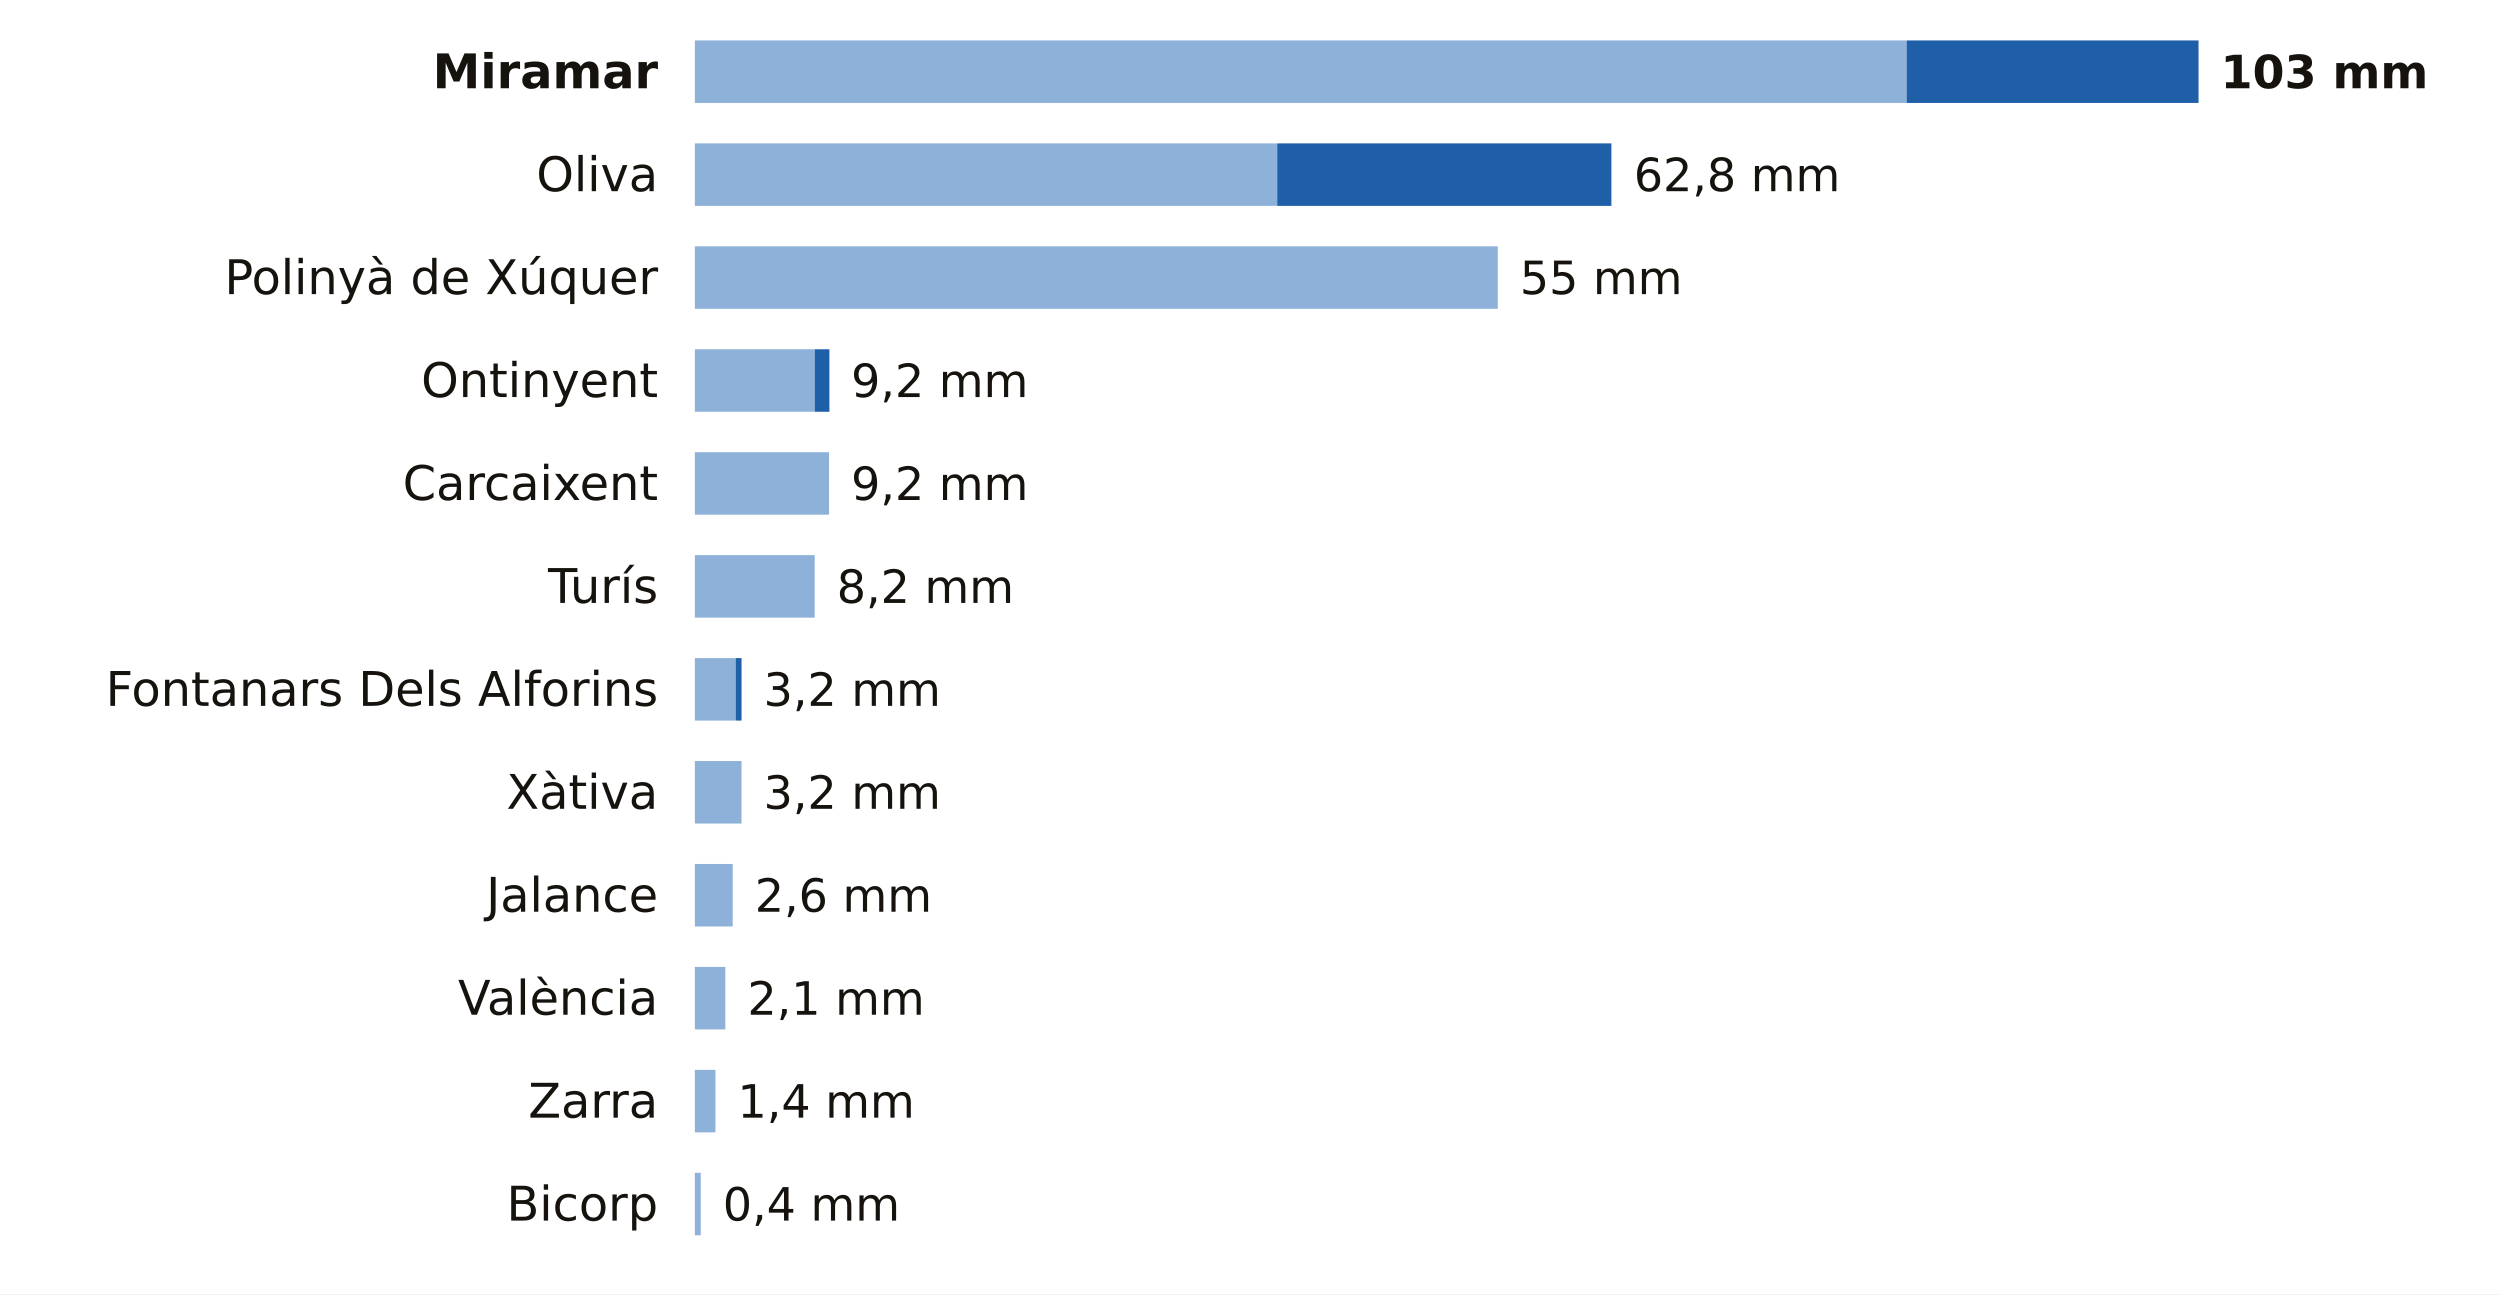
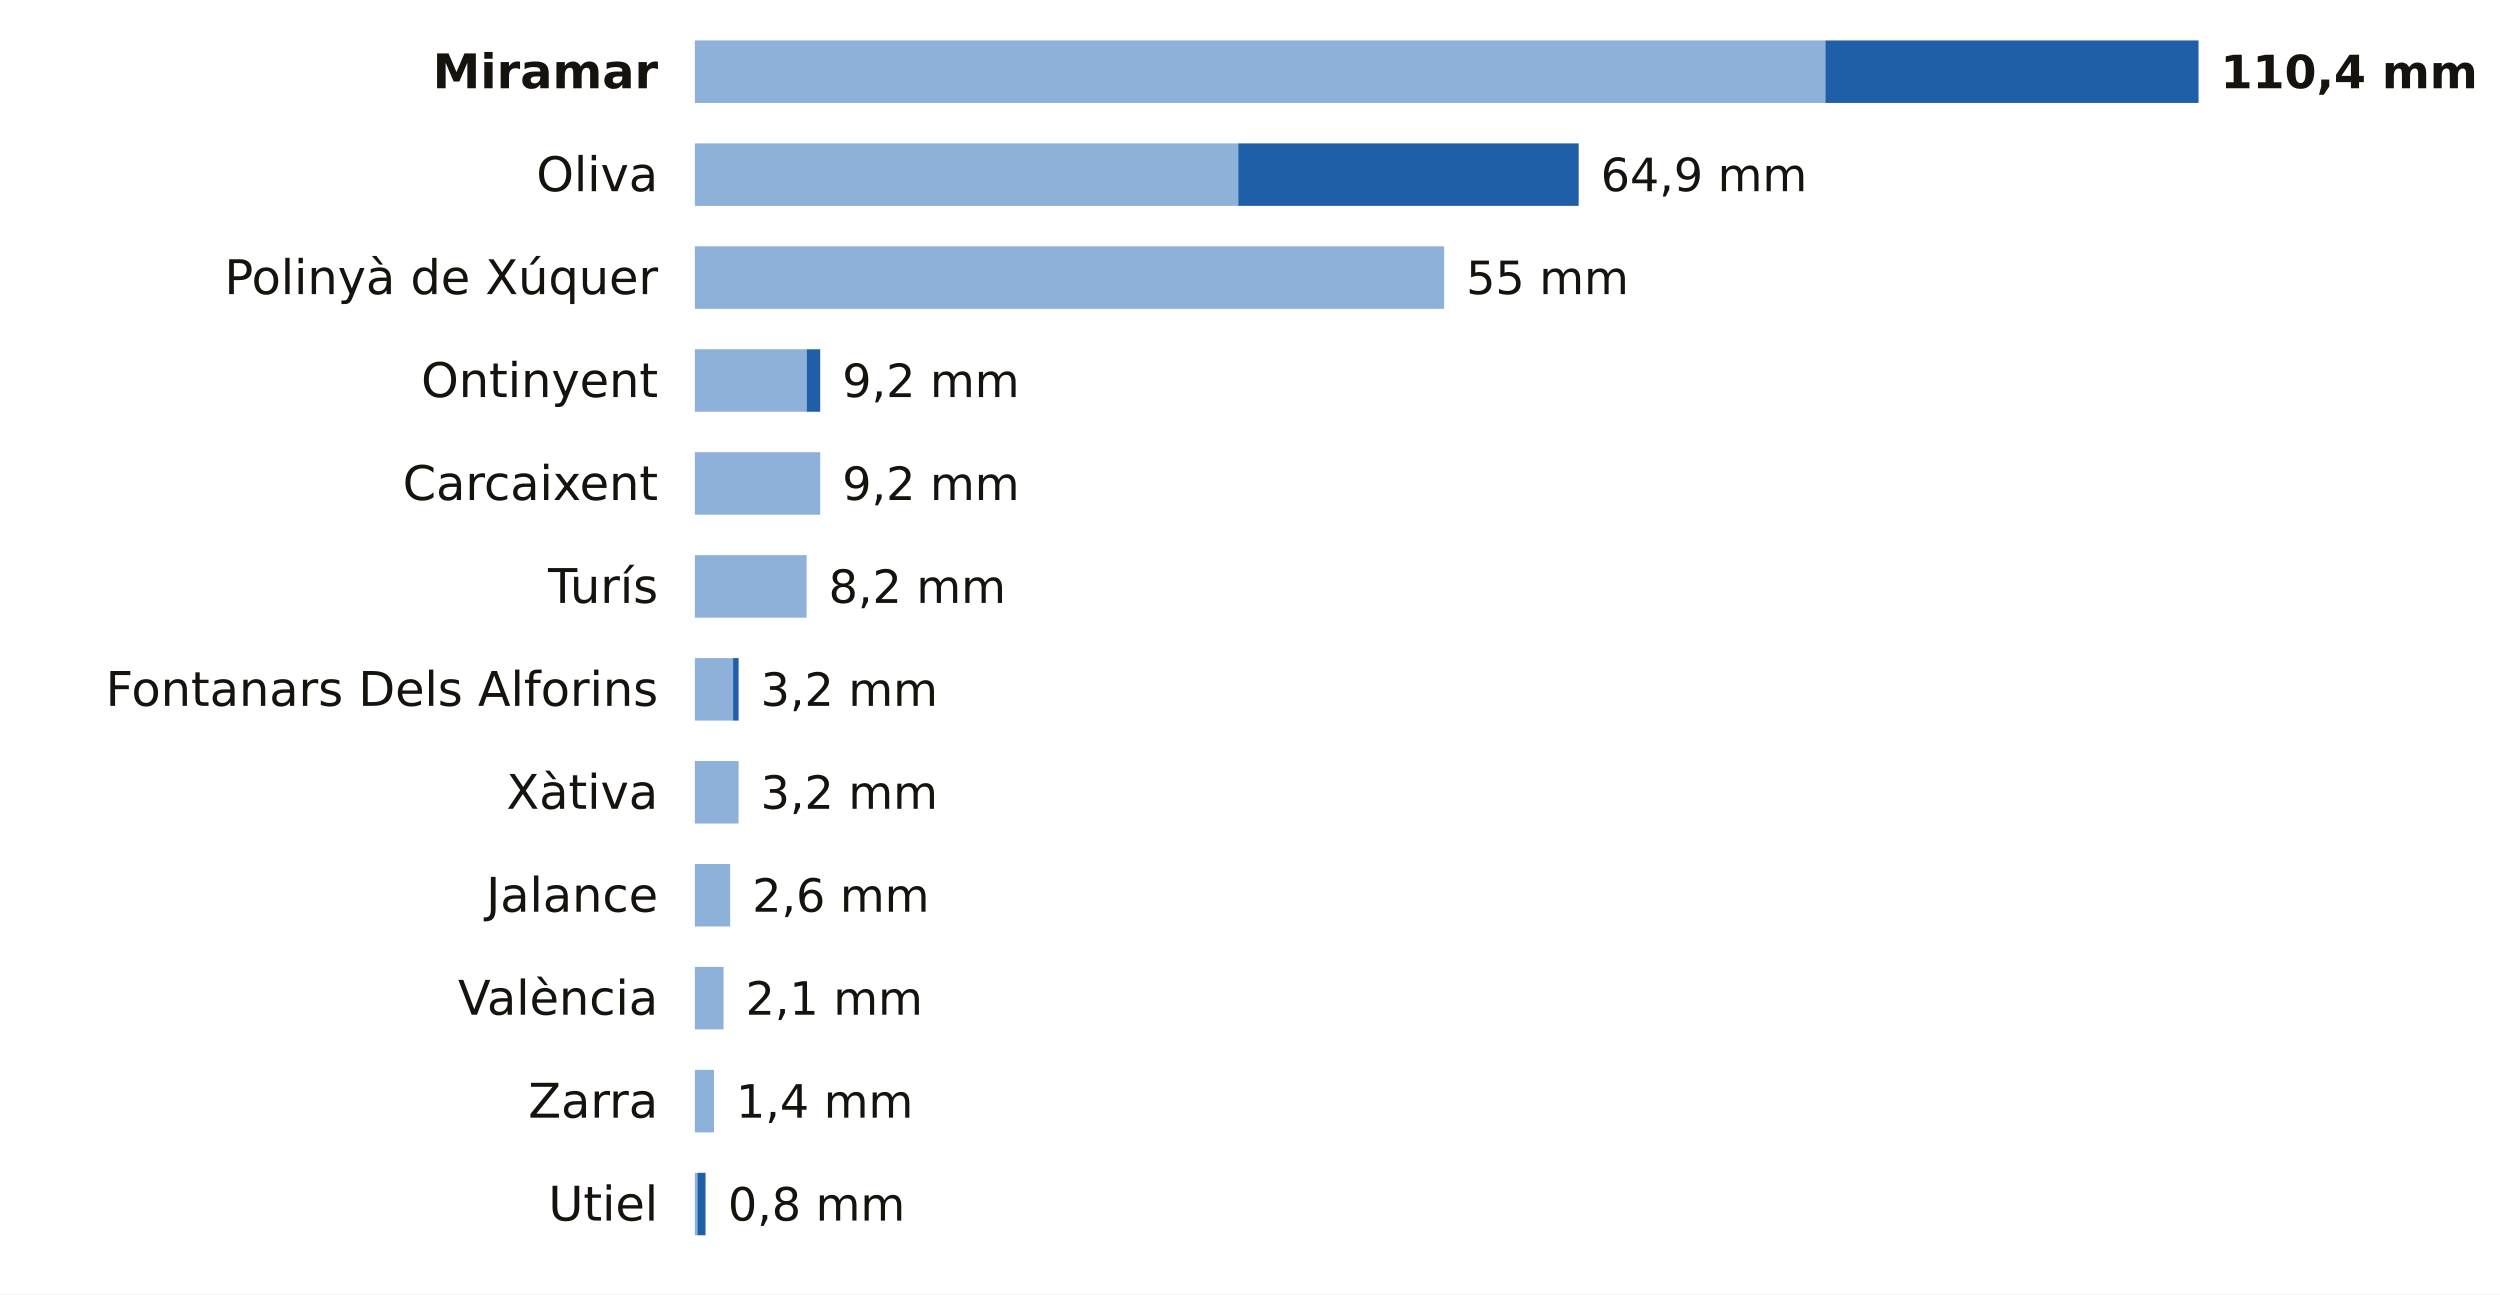
<svg xmlns="http://www.w3.org/2000/svg" viewBox="0 0 680 352" width="680" height="352" role="img" aria-label="La lluvia de los últimos 7 días en las estaciones de AEMET de Valencia">
  <rect width="680" height="352" fill="#FFFFFF" />
  <text x="179.0" y="24.0" font-size="13" fill="#16130F" text-anchor="end" font-weight="600" font-family="Public Sans, DejaVu Sans, Arial, sans-serif">Miramar</text>
-   <rect x="189" y="11" width="329.6" height="17" fill="#8EB1DA" />
-   <rect x="518.6" y="11" width="79.4" height="17" fill="#1F5FA8" />
-   <text x="604.0" y="24.0" font-size="12.5" fill="#16130F" text-anchor="start" font-weight="700" font-family="Public Sans, DejaVu Sans, Arial, sans-serif">103 mm</text>
+   <rect x="189" y="11" width="307.5" height="17" fill="#8EB1DA" />
+   <rect x="496.5" y="11" width="101.5" height="17" fill="#1F5FA8" />
+   <text x="604.0" y="24.0" font-size="12.5" fill="#16130F" text-anchor="start" font-weight="700" font-family="Public Sans, DejaVu Sans, Arial, sans-serif">110,4 mm</text>
  <text x="179.0" y="52.0" font-size="13" fill="#16130F" text-anchor="end" font-weight="400" font-family="Public Sans, DejaVu Sans, Arial, sans-serif">Oliva</text>
-   <rect x="189" y="39" width="158.4" height="17" fill="#8EB1DA" />
-   <rect x="347.4" y="39" width="90.9" height="17" fill="#1F5FA8" />
-   <text x="444.4" y="52.0" font-size="12.5" fill="#16130F" text-anchor="start" font-weight="500" font-family="Public Sans, DejaVu Sans, Arial, sans-serif">62,8 mm</text>
+   <rect x="189" y="39" width="147.8" height="17" fill="#8EB1DA" />
+   <rect x="336.8" y="39" width="92.6" height="17" fill="#1F5FA8" />
+   <text x="435.4" y="52.0" font-size="12.5" fill="#16130F" text-anchor="start" font-weight="500" font-family="Public Sans, DejaVu Sans, Arial, sans-serif">64,9 mm</text>
  <text x="179.0" y="80.0" font-size="13" fill="#16130F" text-anchor="end" font-weight="400" font-family="Public Sans, DejaVu Sans, Arial, sans-serif">Polinyà de Xúquer</text>
-   <rect x="189" y="67" width="218.4" height="17" fill="#8EB1DA" />
-   <text x="413.4" y="80.0" font-size="12.5" fill="#16130F" text-anchor="start" font-weight="500" font-family="Public Sans, DejaVu Sans, Arial, sans-serif">55 mm</text>
+   <rect x="189" y="67" width="203.8" height="17" fill="#8EB1DA" />
+   <text x="398.8" y="80.0" font-size="12.5" fill="#16130F" text-anchor="start" font-weight="500" font-family="Public Sans, DejaVu Sans, Arial, sans-serif">55 mm</text>
  <text x="179.0" y="108.0" font-size="13" fill="#16130F" text-anchor="end" font-weight="400" font-family="Public Sans, DejaVu Sans, Arial, sans-serif">Ontinyent</text>
-   <rect x="189" y="95" width="32.6" height="17" fill="#8EB1DA" />
-   <rect x="221.6" y="95" width="4.0" height="17" fill="#1F5FA8" />
-   <text x="231.5" y="108.0" font-size="12.5" fill="#16130F" text-anchor="start" font-weight="500" font-family="Public Sans, DejaVu Sans, Arial, sans-serif">9,2 mm</text>
+   <rect x="189" y="95" width="30.4" height="17" fill="#8EB1DA" />
+   <rect x="219.4" y="95" width="3.7" height="17" fill="#1F5FA8" />
+   <text x="229.1" y="108.0" font-size="12.5" fill="#16130F" text-anchor="start" font-weight="500" font-family="Public Sans, DejaVu Sans, Arial, sans-serif">9,2 mm</text>
  <text x="179.0" y="136.0" font-size="13" fill="#16130F" text-anchor="end" font-weight="400" font-family="Public Sans, DejaVu Sans, Arial, sans-serif">Carcaixent</text>
-   <rect x="189" y="123" width="36.5" height="17" fill="#8EB1DA" />
-   <text x="231.5" y="136.0" font-size="12.5" fill="#16130F" text-anchor="start" font-weight="500" font-family="Public Sans, DejaVu Sans, Arial, sans-serif">9,2 mm</text>
+   <rect x="189" y="123" width="34.1" height="17" fill="#8EB1DA" />
+   <text x="229.1" y="136.0" font-size="12.5" fill="#16130F" text-anchor="start" font-weight="500" font-family="Public Sans, DejaVu Sans, Arial, sans-serif">9,2 mm</text>
  <text x="179.0" y="164.0" font-size="13" fill="#16130F" text-anchor="end" font-weight="400" font-family="Public Sans, DejaVu Sans, Arial, sans-serif">Turís</text>
-   <rect x="189" y="151" width="32.6" height="17" fill="#8EB1DA" />
-   <text x="227.6" y="164.0" font-size="12.5" fill="#16130F" text-anchor="start" font-weight="500" font-family="Public Sans, DejaVu Sans, Arial, sans-serif">8,2 mm</text>
+   <rect x="189" y="151" width="30.4" height="17" fill="#8EB1DA" />
+   <text x="225.4" y="164.0" font-size="12.5" fill="#16130F" text-anchor="start" font-weight="500" font-family="Public Sans, DejaVu Sans, Arial, sans-serif">8,2 mm</text>
  <text x="179.0" y="192.0" font-size="13" fill="#16130F" text-anchor="end" font-weight="400" font-family="Public Sans, DejaVu Sans, Arial, sans-serif">Fontanars Dels Alforins</text>
-   <rect x="189" y="179" width="11.1" height="17" fill="#8EB1DA" />
-   <rect x="200.1" y="179" width="1.6" height="17" fill="#1F5FA8" />
-   <text x="207.7" y="192.0" font-size="12.5" fill="#16130F" text-anchor="start" font-weight="500" font-family="Public Sans, DejaVu Sans, Arial, sans-serif">3,2 mm</text>
+   <rect x="189" y="179" width="10.4" height="17" fill="#8EB1DA" />
+   <rect x="199.4" y="179" width="1.5" height="17" fill="#1F5FA8" />
+   <text x="206.9" y="192.0" font-size="12.5" fill="#16130F" text-anchor="start" font-weight="500" font-family="Public Sans, DejaVu Sans, Arial, sans-serif">3,2 mm</text>
  <text x="179.0" y="220.0" font-size="13" fill="#16130F" text-anchor="end" font-weight="400" font-family="Public Sans, DejaVu Sans, Arial, sans-serif">Xàtiva</text>
-   <rect x="189" y="207" width="12.7" height="17" fill="#8EB1DA" />
-   <text x="207.7" y="220.0" font-size="12.5" fill="#16130F" text-anchor="start" font-weight="500" font-family="Public Sans, DejaVu Sans, Arial, sans-serif">3,2 mm</text>
+   <rect x="189" y="207" width="11.9" height="17" fill="#8EB1DA" />
+   <text x="206.9" y="220.0" font-size="12.5" fill="#16130F" text-anchor="start" font-weight="500" font-family="Public Sans, DejaVu Sans, Arial, sans-serif">3,2 mm</text>
  <text x="179.0" y="248.0" font-size="13" fill="#16130F" text-anchor="end" font-weight="400" font-family="Public Sans, DejaVu Sans, Arial, sans-serif">Jalance</text>
-   <rect x="189" y="235" width="10.3" height="17" fill="#8EB1DA" />
-   <text x="205.3" y="248.0" font-size="12.5" fill="#16130F" text-anchor="start" font-weight="500" font-family="Public Sans, DejaVu Sans, Arial, sans-serif">2,6 mm</text>
+   <rect x="189" y="235" width="9.6" height="17" fill="#8EB1DA" />
+   <text x="204.6" y="248.0" font-size="12.5" fill="#16130F" text-anchor="start" font-weight="500" font-family="Public Sans, DejaVu Sans, Arial, sans-serif">2,6 mm</text>
  <text x="179.0" y="276.0" font-size="13" fill="#16130F" text-anchor="end" font-weight="400" font-family="Public Sans, DejaVu Sans, Arial, sans-serif">València</text>
-   <rect x="189" y="263" width="8.3" height="17" fill="#8EB1DA" />
-   <text x="203.3" y="276.0" font-size="12.5" fill="#16130F" text-anchor="start" font-weight="500" font-family="Public Sans, DejaVu Sans, Arial, sans-serif">2,1 mm</text>
+   <rect x="189" y="263" width="7.8" height="17" fill="#8EB1DA" />
+   <text x="202.8" y="276.0" font-size="12.5" fill="#16130F" text-anchor="start" font-weight="500" font-family="Public Sans, DejaVu Sans, Arial, sans-serif">2,1 mm</text>
  <text x="179.0" y="304.0" font-size="13" fill="#16130F" text-anchor="end" font-weight="400" font-family="Public Sans, DejaVu Sans, Arial, sans-serif">Zarra</text>
-   <rect x="189" y="291" width="5.6" height="17" fill="#8EB1DA" />
-   <text x="200.6" y="304.0" font-size="12.5" fill="#16130F" text-anchor="start" font-weight="500" font-family="Public Sans, DejaVu Sans, Arial, sans-serif">1,4 mm</text>
-   <text x="179.0" y="332.0" font-size="13" fill="#16130F" text-anchor="end" font-weight="400" font-family="Public Sans, DejaVu Sans, Arial, sans-serif">Bicorp</text>
-   <rect x="189" y="319" width="1.6" height="17" fill="#8EB1DA" />
-   <text x="196.6" y="332.0" font-size="12.5" fill="#16130F" text-anchor="start" font-weight="500" font-family="Public Sans, DejaVu Sans, Arial, sans-serif">0,4 mm</text>
+   <rect x="189" y="291" width="5.2" height="17" fill="#8EB1DA" />
+   <text x="200.2" y="304.0" font-size="12.5" fill="#16130F" text-anchor="start" font-weight="500" font-family="Public Sans, DejaVu Sans, Arial, sans-serif">1,4 mm</text>
+   <text x="179.0" y="332.0" font-size="13" fill="#16130F" text-anchor="end" font-weight="400" font-family="Public Sans, DejaVu Sans, Arial, sans-serif">Utiel</text>
+   <rect x="189" y="319" width="0.7" height="17" fill="#8EB1DA" />
+   <rect x="189.7" y="319" width="2.2" height="17" fill="#1F5FA8" />
+   <text x="198.0" y="332.0" font-size="12.5" fill="#16130F" text-anchor="start" font-weight="500" font-family="Public Sans, DejaVu Sans, Arial, sans-serif">0,8 mm</text>
</svg>
